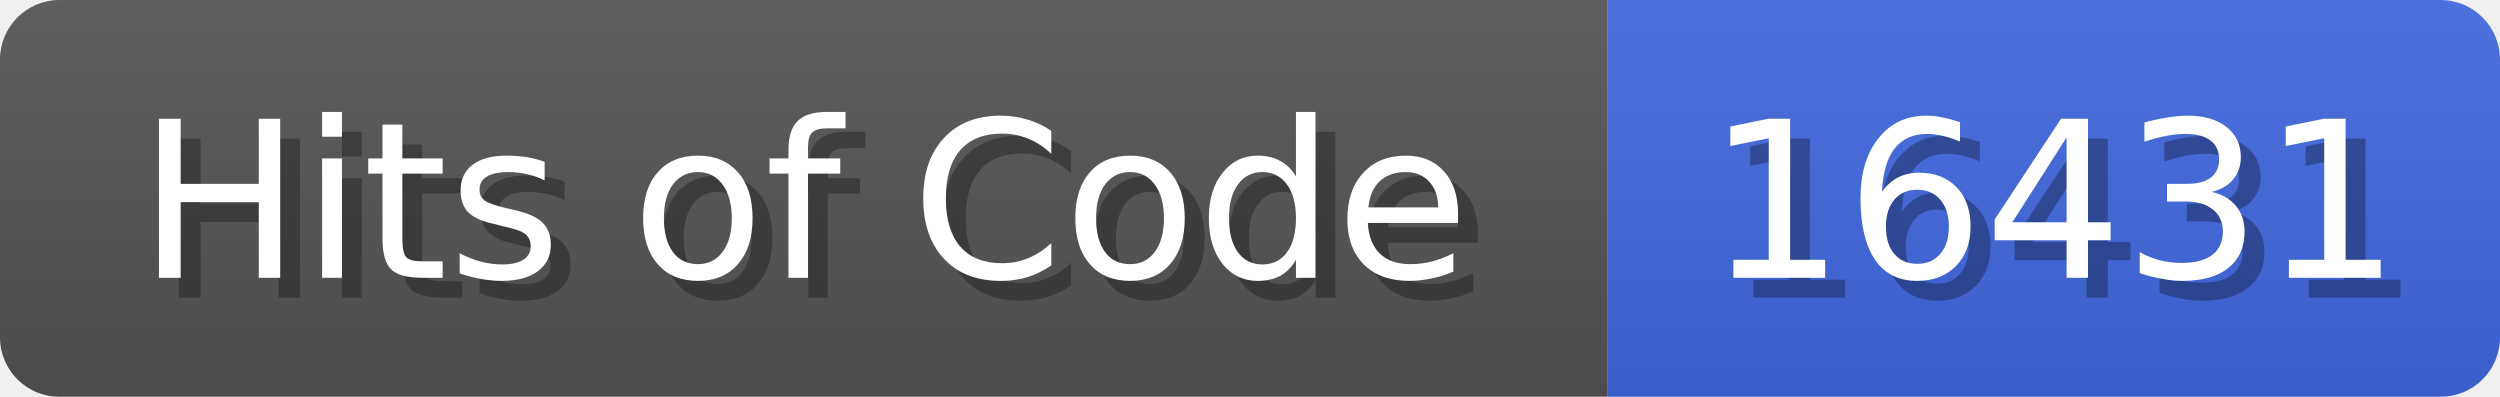
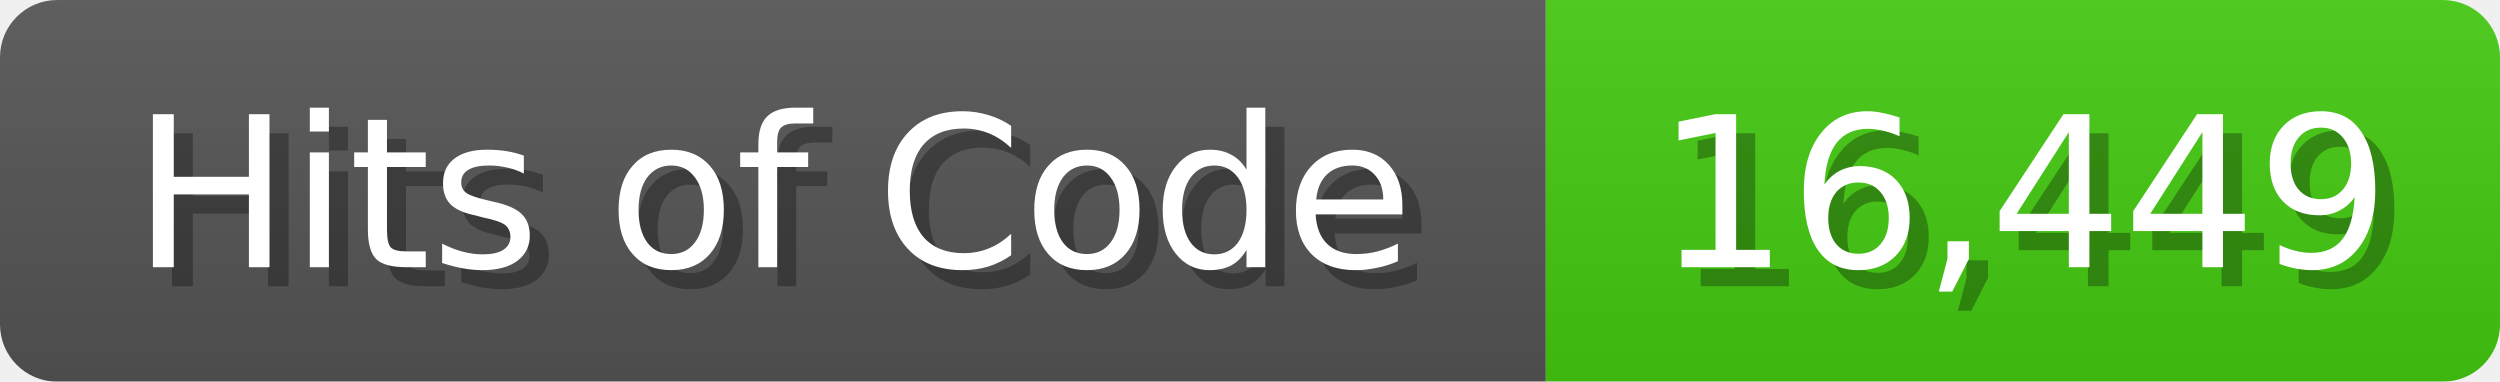
- <svg xmlns="http://www.w3.org/2000/svg" width="126" height="20">
+ <svg xmlns="http://www.w3.org/2000/svg" width="131" height="20">
  <linearGradient id="b" x2="0" y2="100%">
    <stop offset="0" stop-color="#bbb" stop-opacity=".1" />
    <stop offset="1" stop-opacity=".1" />
  </linearGradient>
  <mask id="anybadge_1">
-     <rect width="126" height="20" rx="3" fill="#fff" />
+     <rect width="131" height="20" rx="3" fill="#fff" />
  </mask>
  <g mask="url(#anybadge_1)">
    <path fill="#555" d="M0 0h81v20H0z" />
-     <path fill="#4169E1" d="M81 0h45v20H81z" />
-     <path fill="url(#b)" d="M0 0h126v20H0z" />
+     <path fill="#4C1" d="M81 0h50v20H81z" />
+     <path fill="url(#b)" d="M0 0h131v20H0z" />
  </g>
  <g fill="#fff" text-anchor="middle" font-family="DejaVu Sans,Verdana,Geneva,sans-serif" font-size="11">
    <text x="41.5" y="15" fill="#010101" fill-opacity=".3">Hits of Code</text>
    <text x="40.5" y="14">Hits of Code</text>
  </g>
  <g fill="#fff" text-anchor="middle" font-family="DejaVu Sans,Verdana,Geneva,sans-serif" font-size="11">
-     <text x="104.5" y="15" fill="#010101" fill-opacity=".3">16431</text>
-     <text x="103.5" y="14">16431</text>
+     <text x="107.0" y="15" fill="#010101" fill-opacity=".3">16,449</text>
+     <text x="106.0" y="14">16,449</text>
  </g>
</svg>
